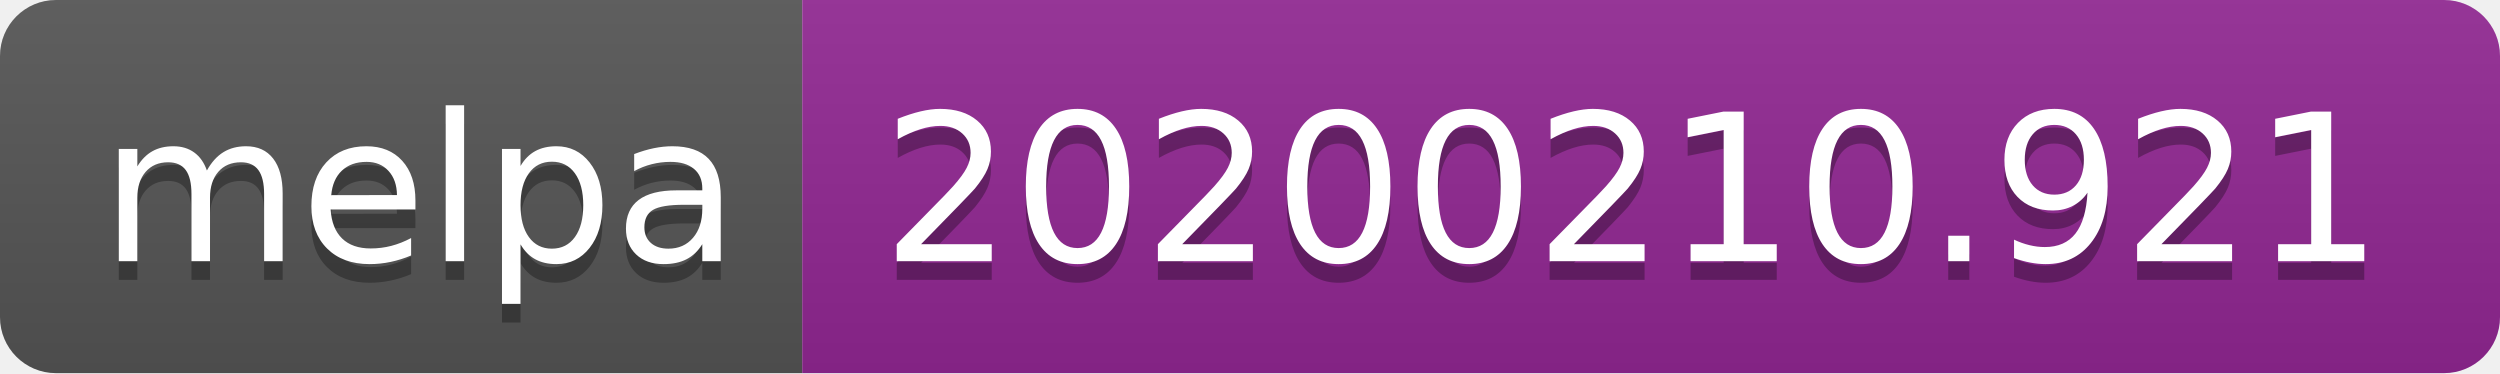
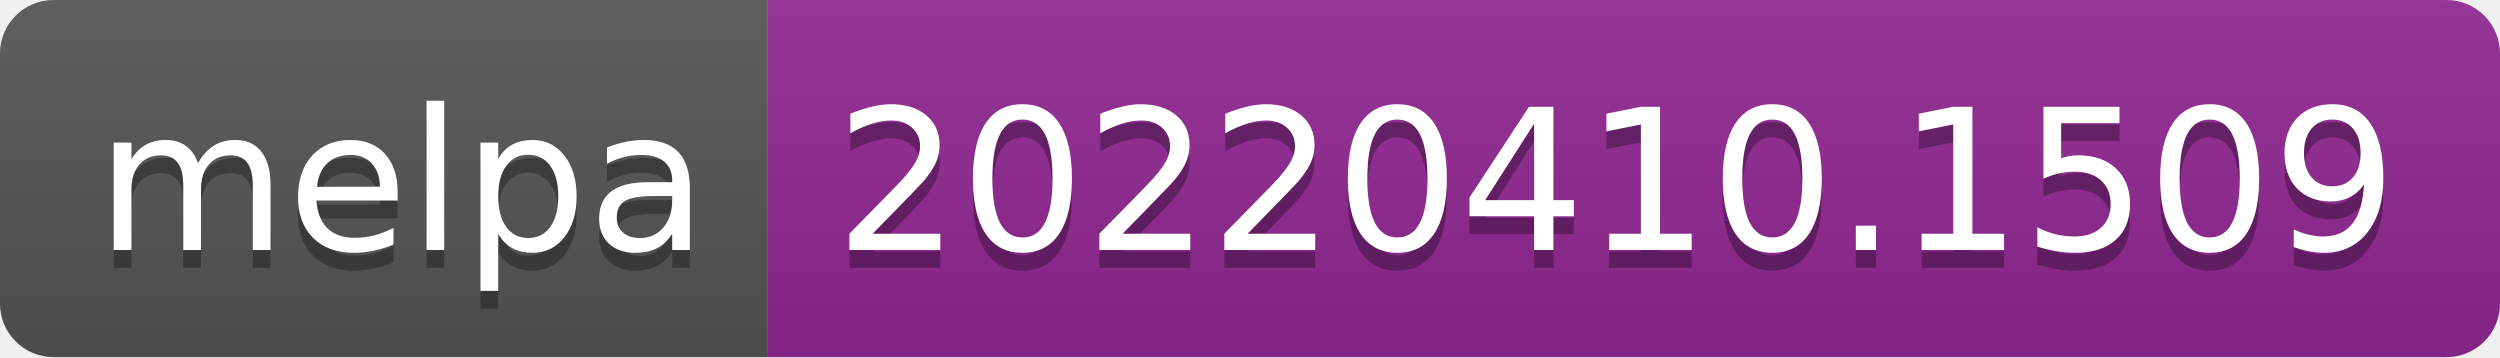
- <svg xmlns="http://www.w3.org/2000/svg" width="134" height="20" role="img" aria-label="melpa: 20200210.921">
+ <svg xmlns="http://www.w3.org/2000/svg" width="140" height="20" role="img" aria-label="melpa: 20220410.1509">
  <linearGradient id="s" x2="0" y2="100%">
    <stop offset="0" stop-color="#bbb" stop-opacity=".1" />
    <stop offset="1" stop-opacity=".1" />
  </linearGradient>
  <clipPath id="r">
-     <rect width="134" height="20" rx="3" fill="#fff" />
+     <rect width="140" height="20" rx="3" fill="#fff" />
  </clipPath>
  <g clip-path="url(#r)">
    <rect width="43" height="20" fill="#555" />
-     <rect x="43" width="91" height="20" fill="#922793" />
-     <rect width="134" height="20" fill="url(#s)" />
+     <rect x="43" width="97" height="20" fill="#922793" />
+     <rect width="140" height="20" fill="url(#s)" />
  </g>
  <g fill="#fff" text-anchor="middle" font-family="Verdana,Geneva,DejaVu Sans,sans-serif" text-rendering="geometricPrecision" font-size="110">
    <text aria-hidden="true" x="225" y="150" fill="#010101" fill-opacity=".3" transform="scale(.1)" textLength="330">melpa</text>
    <text x="225" y="140" transform="scale(.1)" fill="#fff" textLength="330">melpa</text>
-     <text aria-hidden="true" x="875" y="150" fill="#010101" fill-opacity=".3" transform="scale(.1)" textLength="810">20200210.921</text>
-     <text x="875" y="140" transform="scale(.1)" fill="#fff" textLength="810">20200210.921</text>
+     <text aria-hidden="true" x="905" y="150" fill="#010101" fill-opacity=".3" transform="scale(.1)" textLength="870">20220410.1509</text>
+     <text x="905" y="140" transform="scale(.1)" fill="#fff" textLength="870">20220410.1509</text>
  </g>
</svg>
